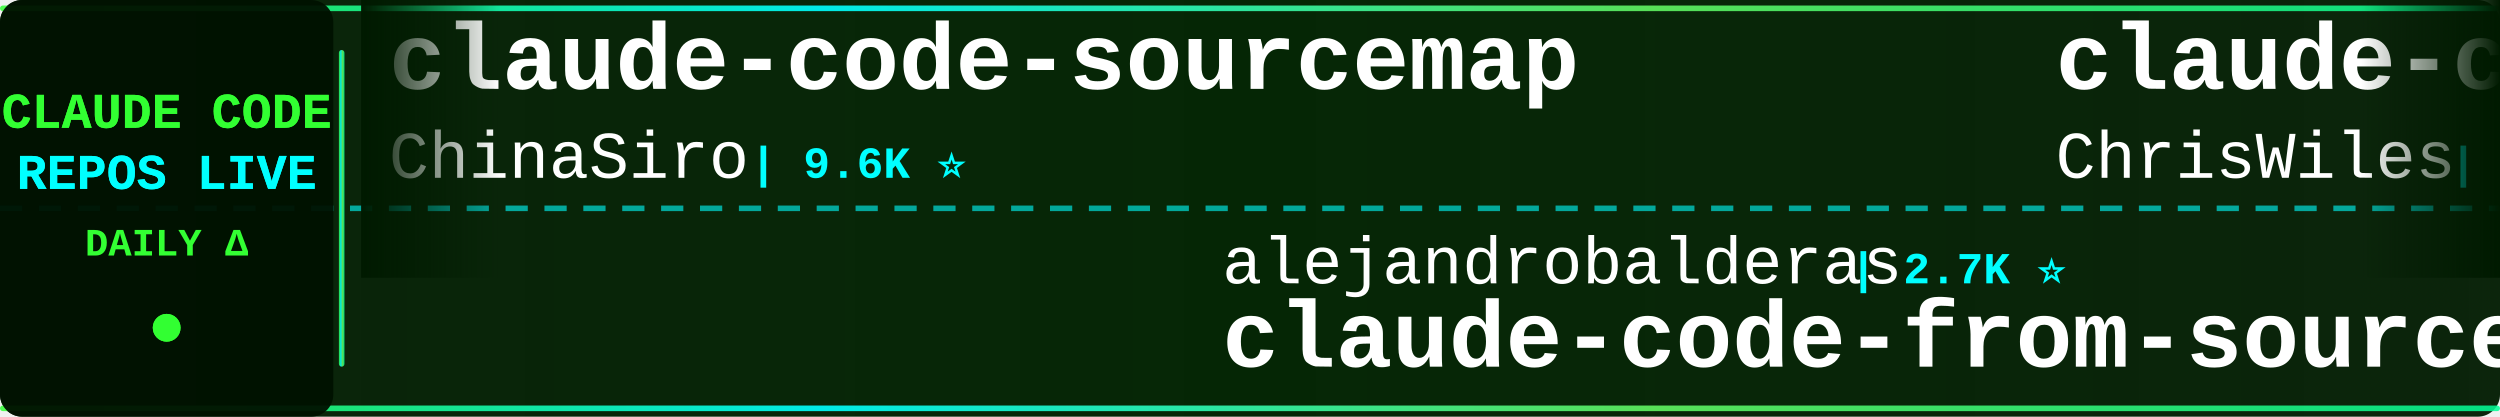
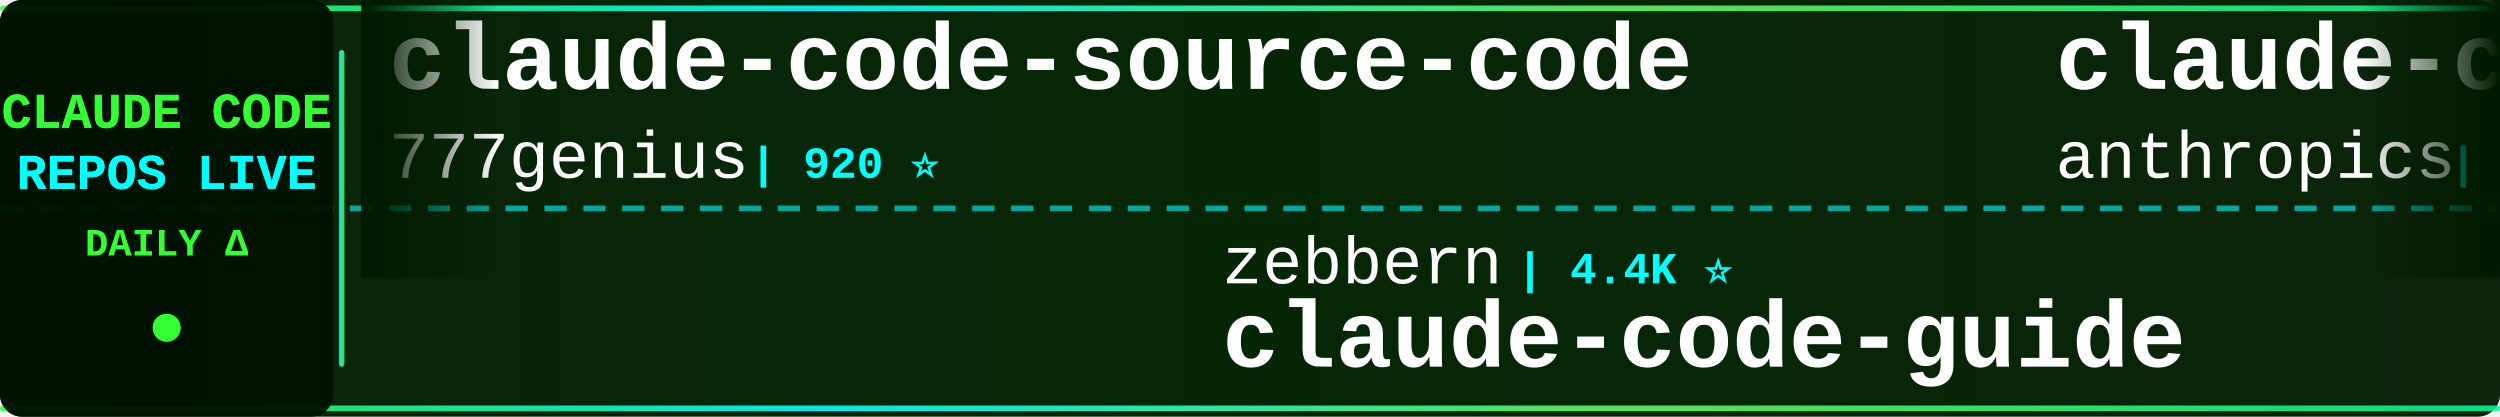
<svg xmlns="http://www.w3.org/2000/svg" width="900" height="150">
  <defs>
    <linearGradient id="tickerBg" x1="0%" y1="0%" x2="100%" y2="0%">
      <stop offset="0%" style="stop-color:#001a00;stop-opacity:0.95" />
      <stop offset="50%" style="stop-color:#002200;stop-opacity:0.98" />
      <stop offset="100%" style="stop-color:#001a00;stop-opacity:0.95" />
    </linearGradient>
    <linearGradient id="borderGrad" x1="0%" y1="0%" x2="100%" y2="0%">
      <stop offset="0%" style="stop-color:#33ff33;stop-opacity:0.85">
        <animate attributeName="stop-opacity" values="0.85;1;0.85" dur="2s" repeatCount="indefinite" />
      </stop>
      <stop offset="33%" style="stop-color:#00ffff;stop-opacity:0.9">
        <animate attributeName="stop-opacity" values="0.9;1;0.9" dur="2.2s" repeatCount="indefinite" />
      </stop>
      <stop offset="66%" style="stop-color:#66ff66;stop-opacity:0.85">
        <animate attributeName="stop-opacity" values="0.85;1;0.85" dur="1.8s" repeatCount="indefinite" />
      </stop>
      <stop offset="100%" style="stop-color:#00ff99;stop-opacity:0.85">
        <animate attributeName="stop-opacity" values="0.85;1;0.85" dur="2s" repeatCount="indefinite" />
      </stop>
    </linearGradient>
    <filter id="textGlow">
      <feGaussianBlur stdDeviation="0.1" result="coloredBlur" />
      <feMerge>
        <feMergeNode in="coloredBlur" />
        <feMergeNode in="SourceGraphic" />
      </feMerge>
    </filter>
    <filter id="metricGlow">
      <feGaussianBlur stdDeviation="0.2" result="coloredBlur" />
      <feMerge>
        <feMergeNode in="coloredBlur" />
        <feMergeNode in="SourceGraphic" />
      </feMerge>
    </filter>
    <linearGradient id="leftFade" x1="0%" y1="0%" x2="100%" y2="0%">
      <stop offset="0%" style="stop-color:#001a00;stop-opacity:1" />
      <stop offset="100%" style="stop-color:#001a00;stop-opacity:0" />
    </linearGradient>
    <linearGradient id="rightFade" x1="0%" y1="0%" x2="100%" y2="0%">
      <stop offset="0%" style="stop-color:#001a00;stop-opacity:0" />
      <stop offset="100%" style="stop-color:#001a00;stop-opacity:1" />
    </linearGradient>
  </defs>
  <rect width="900" height="150" fill="url(#tickerBg)" rx="8" />
  <rect x="0" y="2" width="900" height="2" fill="url(#borderGrad)" rx="1" />
  <rect x="0" y="146" width="900" height="2" fill="url(#borderGrad)" rx="1" />
  <line x1="0" y1="75" x2="900" y2="75" stroke="#00ffff" stroke-width="2" stroke-dasharray="8 6" opacity="0.6" />
  <rect x="0" y="0" width="120" height="150" fill="#001100" opacity="0.95" rx="8" />
  <text x="60" y="46" font-family="'Courier New', monospace" font-size="18" font-weight="bold" fill="#33ff33" text-anchor="middle" filter="url(#textGlow)">
    CLAUDE CODE
  </text>
  <text x="60" y="68" font-family="'Courier New', monospace" font-size="18" font-weight="bold" fill="#00ffff" text-anchor="middle" filter="url(#textGlow)">
    REPOS LIVE
  </text>
  <text x="60" y="92" font-family="'Courier New', monospace" font-size="14" font-weight="bold" fill="#33ff33" text-anchor="middle">
    DAILY Δ
  </text>
  <circle cx="60" cy="118" r="5" fill="#33ff33" filter="url(#metricGlow)">
    <animate attributeName="r" values="4;6;4" dur="1.5s" repeatCount="indefinite" />
    <animate attributeName="opacity" values="0.6;1;0.6" dur="1.5s" repeatCount="indefinite" />
  </circle>
  <rect x="122" y="18" width="2" height="114" fill="url(#borderGrad)" rx="1" />
  <clipPath id="tickerClip">
    <rect x="130" y="0" width="770" height="150" />
  </clipPath>
  <g clip-path="url(#tickerClip)">
    <g id="tickerItems">
      <animateTransform attributeName="transform" attributeType="XML" type="translate" from="0 0" to="-3000 0" dur="54s" repeatCount="indefinite" />
      <g transform="translate(0, 0)">
-         <text x="140" y="32" font-family="'Courier New', monospace" font-size="34" font-weight="bold" fill="#ffffff">claude-code-sourcemap</text>
-         <text x="140" y="64" font-family="'Courier New', monospace" font-size="24" font-weight="normal" fill="#ffffff" opacity="1.0">ChinaSiro</text>
-         <text x="270" y="64" font-family="'Courier New', monospace" font-size="16" font-weight="bold" fill="#00ffff"> | 9.6K ⭐</text>
+         <text x="140" y="32" font-family="'Courier New', monospace" font-size="34" font-weight="bold" fill="#ffffff">claude-code-source-code</text>
+         <text x="140" y="64" font-family="'Courier New', monospace" font-size="24" font-weight="normal" fill="#ffffff" opacity="1.0">777genius</text>
+         <text x="270" y="64" font-family="'Courier New', monospace" font-size="16" font-weight="bold" fill="#00ffff"> | 920 ⭐</text>
      </g>
      <g transform="translate(300, 0)">
-         <text x="140" y="102" font-family="'Courier New', monospace" font-size="24" font-weight="normal" fill="#ffffff" opacity="1.0">alejandrobalderas</text>
-         <text x="366" y="102" font-family="'Courier New', monospace" font-size="16" font-weight="bold" fill="#00ffff"> | 2.7K ⭐</text>
-         <text x="140" y="132" font-family="'Courier New', monospace" font-size="34" font-weight="bold" fill="#ffffff">claude-code-from-source</text>
+         <text x="140" y="102" font-family="'Courier New', monospace" font-size="24" font-weight="normal" fill="#ffffff" opacity="1.0">zebbern</text>
+         <text x="246" y="102" font-family="'Courier New', monospace" font-size="16" font-weight="bold" fill="#00ffff"> | 4.4K ⭐</text>
+         <text x="140" y="132" font-family="'Courier New', monospace" font-size="34" font-weight="bold" fill="#ffffff">claude-code-guide</text>
      </g>
      <g transform="translate(600, 0)">
-         <text x="140" y="32" font-family="'Courier New', monospace" font-size="34" font-weight="bold" fill="#ffffff">claude-code-showcase</text>
-         <text x="140" y="64" font-family="'Courier New', monospace" font-size="24" font-weight="normal" fill="#ffffff" opacity="1.0">ChrisWiles</text>
-         <text x="282" y="64" font-family="'Courier New', monospace" font-size="16" font-weight="bold" fill="#00ffff"> | 6.0K ⭐</text>
+         <text x="140" y="32" font-family="'Courier New', monospace" font-size="34" font-weight="bold" fill="#ffffff">claude-code-action</text>
+         <text x="140" y="64" font-family="'Courier New', monospace" font-size="24" font-weight="normal" fill="#ffffff" opacity="1.0">anthropics</text>
+         <text x="282" y="64" font-family="'Courier New', monospace" font-size="16" font-weight="bold" fill="#00ffff"> | 8.5K ⭐ +1</text>
      </g>
      <g transform="translate(900, 0)">
-         <text x="140" y="102" font-family="'Courier New', monospace" font-size="24" font-weight="normal" fill="#ffffff" opacity="1.0">huangjia2019</text>
-         <text x="306" y="102" font-family="'Courier New', monospace" font-size="16" font-weight="bold" fill="#00ffff"> | 1.0K ⭐</text>
-         <text x="140" y="132" font-family="'Courier New', monospace" font-size="34" font-weight="bold" fill="#ffffff">claude-code-engineering</text>
+         <text x="140" y="102" font-family="'Courier New', monospace" font-size="24" font-weight="normal" fill="#ffffff" opacity="1.0">Maciek-roboblog</text>
+         <text x="342" y="102" font-family="'Courier New', monospace" font-size="16" font-weight="bold" fill="#00ffff"> | 8.5K ⭐</text>
+         <text x="140" y="132" font-family="'Courier New', monospace" font-size="34" font-weight="bold" fill="#ffffff">Claude-Code-Usage-Monito...</text>
      </g>
      <g transform="translate(1200, 0)">
-         <text x="140" y="32" font-family="'Courier New', monospace" font-size="34" font-weight="bold" fill="#ffffff">ECC</text>
-         <text x="140" y="64" font-family="'Courier New', monospace" font-size="24" font-weight="normal" fill="#ffffff" opacity="1.0">affaan-m</text>
-         <text x="258" y="64" font-family="'Courier New', monospace" font-size="16" font-weight="bold" fill="#00ffff"> | 232.8K ⭐ +62</text>
+         <text x="140" y="32" font-family="'Courier New', monospace" font-size="34" font-weight="bold" fill="#ffffff">claude-code-guide</text>
+         <text x="140" y="64" font-family="'Courier New', monospace" font-size="24" font-weight="normal" fill="#ffffff" opacity="1.0">Cranot</text>
+         <text x="234" y="64" font-family="'Courier New', monospace" font-size="16" font-weight="bold" fill="#00ffff"> | 2.8K ⭐</text>
      </g>
      <g transform="translate(1500, 0)">
-         <text x="140" y="102" font-family="'Courier New', monospace" font-size="24" font-weight="normal" fill="#ffffff" opacity="1.0">fazxes</text>
-         <text x="234" y="102" font-family="'Courier New', monospace" font-size="16" font-weight="bold" fill="#00ffff"> | 227 ⭐</text>
-         <text x="140" y="132" font-family="'Courier New', monospace" font-size="34" font-weight="bold" fill="#ffffff">Claude-code</text>
+         <text x="140" y="102" font-family="'Courier New', monospace" font-size="24" font-weight="normal" fill="#ffffff" opacity="1.0">diet103</text>
+         <text x="246" y="102" font-family="'Courier New', monospace" font-size="16" font-weight="bold" fill="#00ffff"> | 10.0K ⭐ -1</text>
+         <text x="140" y="132" font-family="'Courier New', monospace" font-size="34" font-weight="bold" fill="#ffffff">claude-code-infrastructu...</text>
      </g>
      <g transform="translate(1800, 0)">
-         <text x="140" y="32" font-family="'Courier New', monospace" font-size="34" font-weight="bold" fill="#ffffff">claude-code-source</text>
-         <text x="140" y="64" font-family="'Courier New', monospace" font-size="24" font-weight="normal" fill="#ffffff" opacity="1.0">AprilNEA</text>
-         <text x="258" y="64" font-family="'Courier New', monospace" font-size="16" font-weight="bold" fill="#00ffff"> | 392 ⭐</text>
+         <text x="140" y="32" font-family="'Courier New', monospace" font-size="34" font-weight="bold" fill="#ffffff">awesome-claude-code</text>
+         <text x="140" y="64" font-family="'Courier New', monospace" font-size="24" font-weight="normal" fill="#ffffff" opacity="1.0">jqueryscript</text>
+         <text x="306" y="64" font-family="'Courier New', monospace" font-size="16" font-weight="bold" fill="#00ffff"> | 475 ⭐</text>
      </g>
      <g transform="translate(2100, 0)">
-         <text x="140" y="102" font-family="'Courier New', monospace" font-size="24" font-weight="normal" fill="#ffffff" opacity="1.0">ghuntley</text>
-         <text x="258" y="102" font-family="'Courier New', monospace" font-size="16" font-weight="bold" fill="#00ffff"> | 986 ⭐</text>
-         <text x="140" y="132" font-family="'Courier New', monospace" font-size="34" font-weight="bold" fill="#ffffff">claude-code-source-code-...</text>
+         <text x="140" y="102" font-family="'Courier New', monospace" font-size="24" font-weight="normal" fill="#ffffff" opacity="1.0">ChinaSiro</text>
+         <text x="270" y="102" font-family="'Courier New', monospace" font-size="16" font-weight="bold" fill="#00ffff"> | 9.6K ⭐</text>
+         <text x="140" y="132" font-family="'Courier New', monospace" font-size="34" font-weight="bold" fill="#ffffff">claude-code-sourcemap</text>
      </g>
      <g transform="translate(2400, 0)">
-         <text x="140" y="32" font-family="'Courier New', monospace" font-size="34" font-weight="bold" fill="#ffffff">collection-claude-code-s...</text>
-         <text x="140" y="64" font-family="'Courier New', monospace" font-size="24" font-weight="normal" fill="#ffffff" opacity="1.0">chauncygu</text>
-         <text x="270" y="64" font-family="'Courier New', monospace" font-size="16" font-weight="bold" fill="#00ffff"> | 2.8K ⭐</text>
+         <text x="140" y="32" font-family="'Courier New', monospace" font-size="34" font-weight="bold" fill="#ffffff">claude-code-system-promp...</text>
+         <text x="140" y="64" font-family="'Courier New', monospace" font-size="24" font-weight="normal" fill="#ffffff" opacity="1.0">Piebald-AI</text>
+         <text x="282" y="64" font-family="'Courier New', monospace" font-size="16" font-weight="bold" fill="#00ffff"> | 12.0K ⭐</text>
      </g>
      <g transform="translate(2700, 0)">
-         <text x="140" y="102" font-family="'Courier New', monospace" font-size="24" font-weight="normal" fill="#ffffff" opacity="1.0">lorryjovens-hub</text>
-         <text x="342" y="102" font-family="'Courier New', monospace" font-size="16" font-weight="bold" fill="#00ffff"> | 1.7K ⭐ -1</text>
-         <text x="140" y="132" font-family="'Courier New', monospace" font-size="34" font-weight="bold" fill="#ffffff">claude-code-rust</text>
+         <text x="140" y="102" font-family="'Courier New', monospace" font-size="24" font-weight="normal" fill="#ffffff" opacity="1.0">guanshan</text>
+         <text x="258" y="102" font-family="'Courier New', monospace" font-size="16" font-weight="bold" fill="#00ffff"> | 61 ⭐</text>
+         <text x="140" y="132" font-family="'Courier New', monospace" font-size="34" font-weight="bold" fill="#ffffff">ClaudeCode</text>
      </g>
      <g transform="translate(3000, 0)">
-         <text x="140" y="32" font-family="'Courier New', monospace" font-size="34" font-weight="bold" fill="#ffffff">claude-code-sourcemap</text>
-         <text x="140" y="64" font-family="'Courier New', monospace" font-size="24" font-weight="normal" fill="#ffffff" opacity="1.0">ChinaSiro</text>
-         <text x="270" y="64" font-family="'Courier New', monospace" font-size="16" font-weight="bold" fill="#00ffff"> | 9.6K ⭐</text>
+         <text x="140" y="32" font-family="'Courier New', monospace" font-size="34" font-weight="bold" fill="#ffffff">claude-code-source-code</text>
+         <text x="140" y="64" font-family="'Courier New', monospace" font-size="24" font-weight="normal" fill="#ffffff" opacity="1.0">777genius</text>
+         <text x="270" y="64" font-family="'Courier New', monospace" font-size="16" font-weight="bold" fill="#00ffff"> | 920 ⭐</text>
      </g>
      <g transform="translate(3300, 0)">
-         <text x="140" y="102" font-family="'Courier New', monospace" font-size="24" font-weight="normal" fill="#ffffff" opacity="1.0">alejandrobalderas</text>
-         <text x="366" y="102" font-family="'Courier New', monospace" font-size="16" font-weight="bold" fill="#00ffff"> | 2.7K ⭐</text>
-         <text x="140" y="132" font-family="'Courier New', monospace" font-size="34" font-weight="bold" fill="#ffffff">claude-code-from-source</text>
+         <text x="140" y="102" font-family="'Courier New', monospace" font-size="24" font-weight="normal" fill="#ffffff" opacity="1.0">zebbern</text>
+         <text x="246" y="102" font-family="'Courier New', monospace" font-size="16" font-weight="bold" fill="#00ffff"> | 4.4K ⭐</text>
+         <text x="140" y="132" font-family="'Courier New', monospace" font-size="34" font-weight="bold" fill="#ffffff">claude-code-guide</text>
      </g>
      <g transform="translate(3600, 0)">
-         <text x="140" y="32" font-family="'Courier New', monospace" font-size="34" font-weight="bold" fill="#ffffff">claude-code-showcase</text>
-         <text x="140" y="64" font-family="'Courier New', monospace" font-size="24" font-weight="normal" fill="#ffffff" opacity="1.0">ChrisWiles</text>
-         <text x="282" y="64" font-family="'Courier New', monospace" font-size="16" font-weight="bold" fill="#00ffff"> | 6.0K ⭐</text>
+         <text x="140" y="32" font-family="'Courier New', monospace" font-size="34" font-weight="bold" fill="#ffffff">claude-code-action</text>
+         <text x="140" y="64" font-family="'Courier New', monospace" font-size="24" font-weight="normal" fill="#ffffff" opacity="1.0">anthropics</text>
+         <text x="282" y="64" font-family="'Courier New', monospace" font-size="16" font-weight="bold" fill="#00ffff"> | 8.5K ⭐ +1</text>
      </g>
      <g transform="translate(3900, 0)">
-         <text x="140" y="102" font-family="'Courier New', monospace" font-size="24" font-weight="normal" fill="#ffffff" opacity="1.0">huangjia2019</text>
-         <text x="306" y="102" font-family="'Courier New', monospace" font-size="16" font-weight="bold" fill="#00ffff"> | 1.0K ⭐</text>
-         <text x="140" y="132" font-family="'Courier New', monospace" font-size="34" font-weight="bold" fill="#ffffff">claude-code-engineering</text>
+         <text x="140" y="102" font-family="'Courier New', monospace" font-size="24" font-weight="normal" fill="#ffffff" opacity="1.0">Maciek-roboblog</text>
+         <text x="342" y="102" font-family="'Courier New', monospace" font-size="16" font-weight="bold" fill="#00ffff"> | 8.5K ⭐</text>
+         <text x="140" y="132" font-family="'Courier New', monospace" font-size="34" font-weight="bold" fill="#ffffff">Claude-Code-Usage-Monito...</text>
      </g>
    </g>
  </g>
  <rect x="130" y="0" width="50" height="100" fill="url(#leftFade)" />
  <rect x="850" y="0" width="50" height="100" fill="url(#rightFade)" />
</svg>
